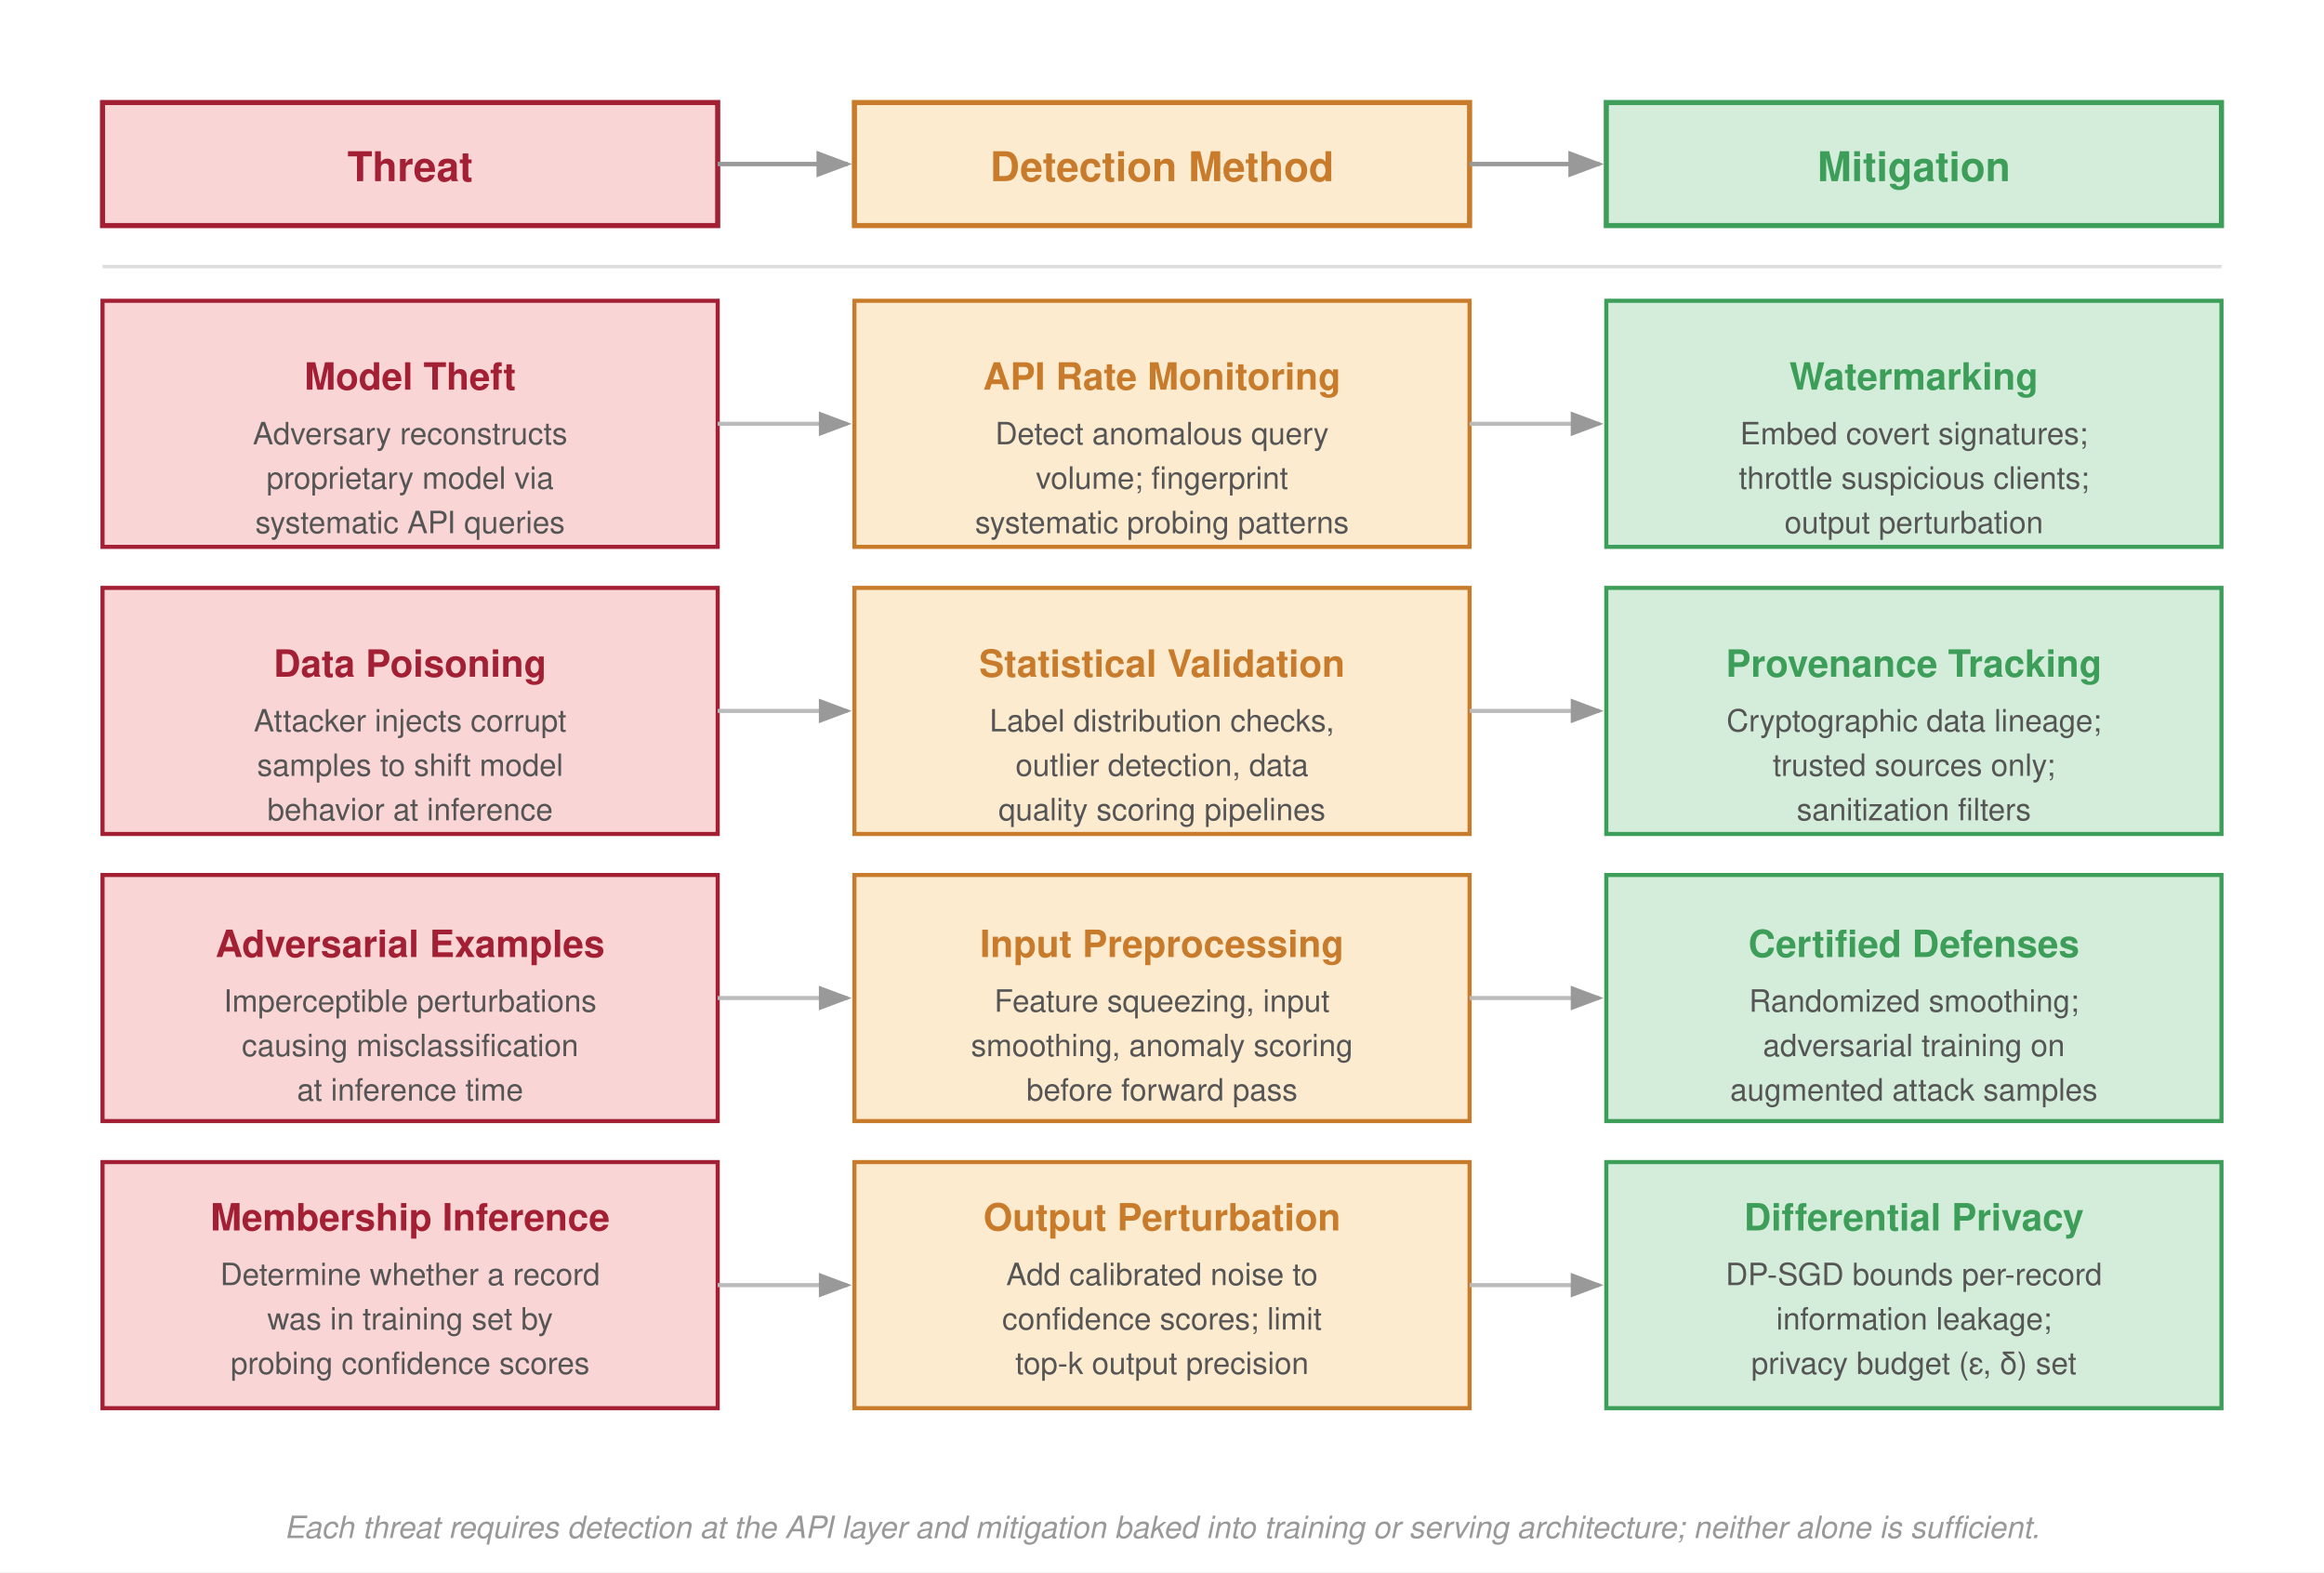
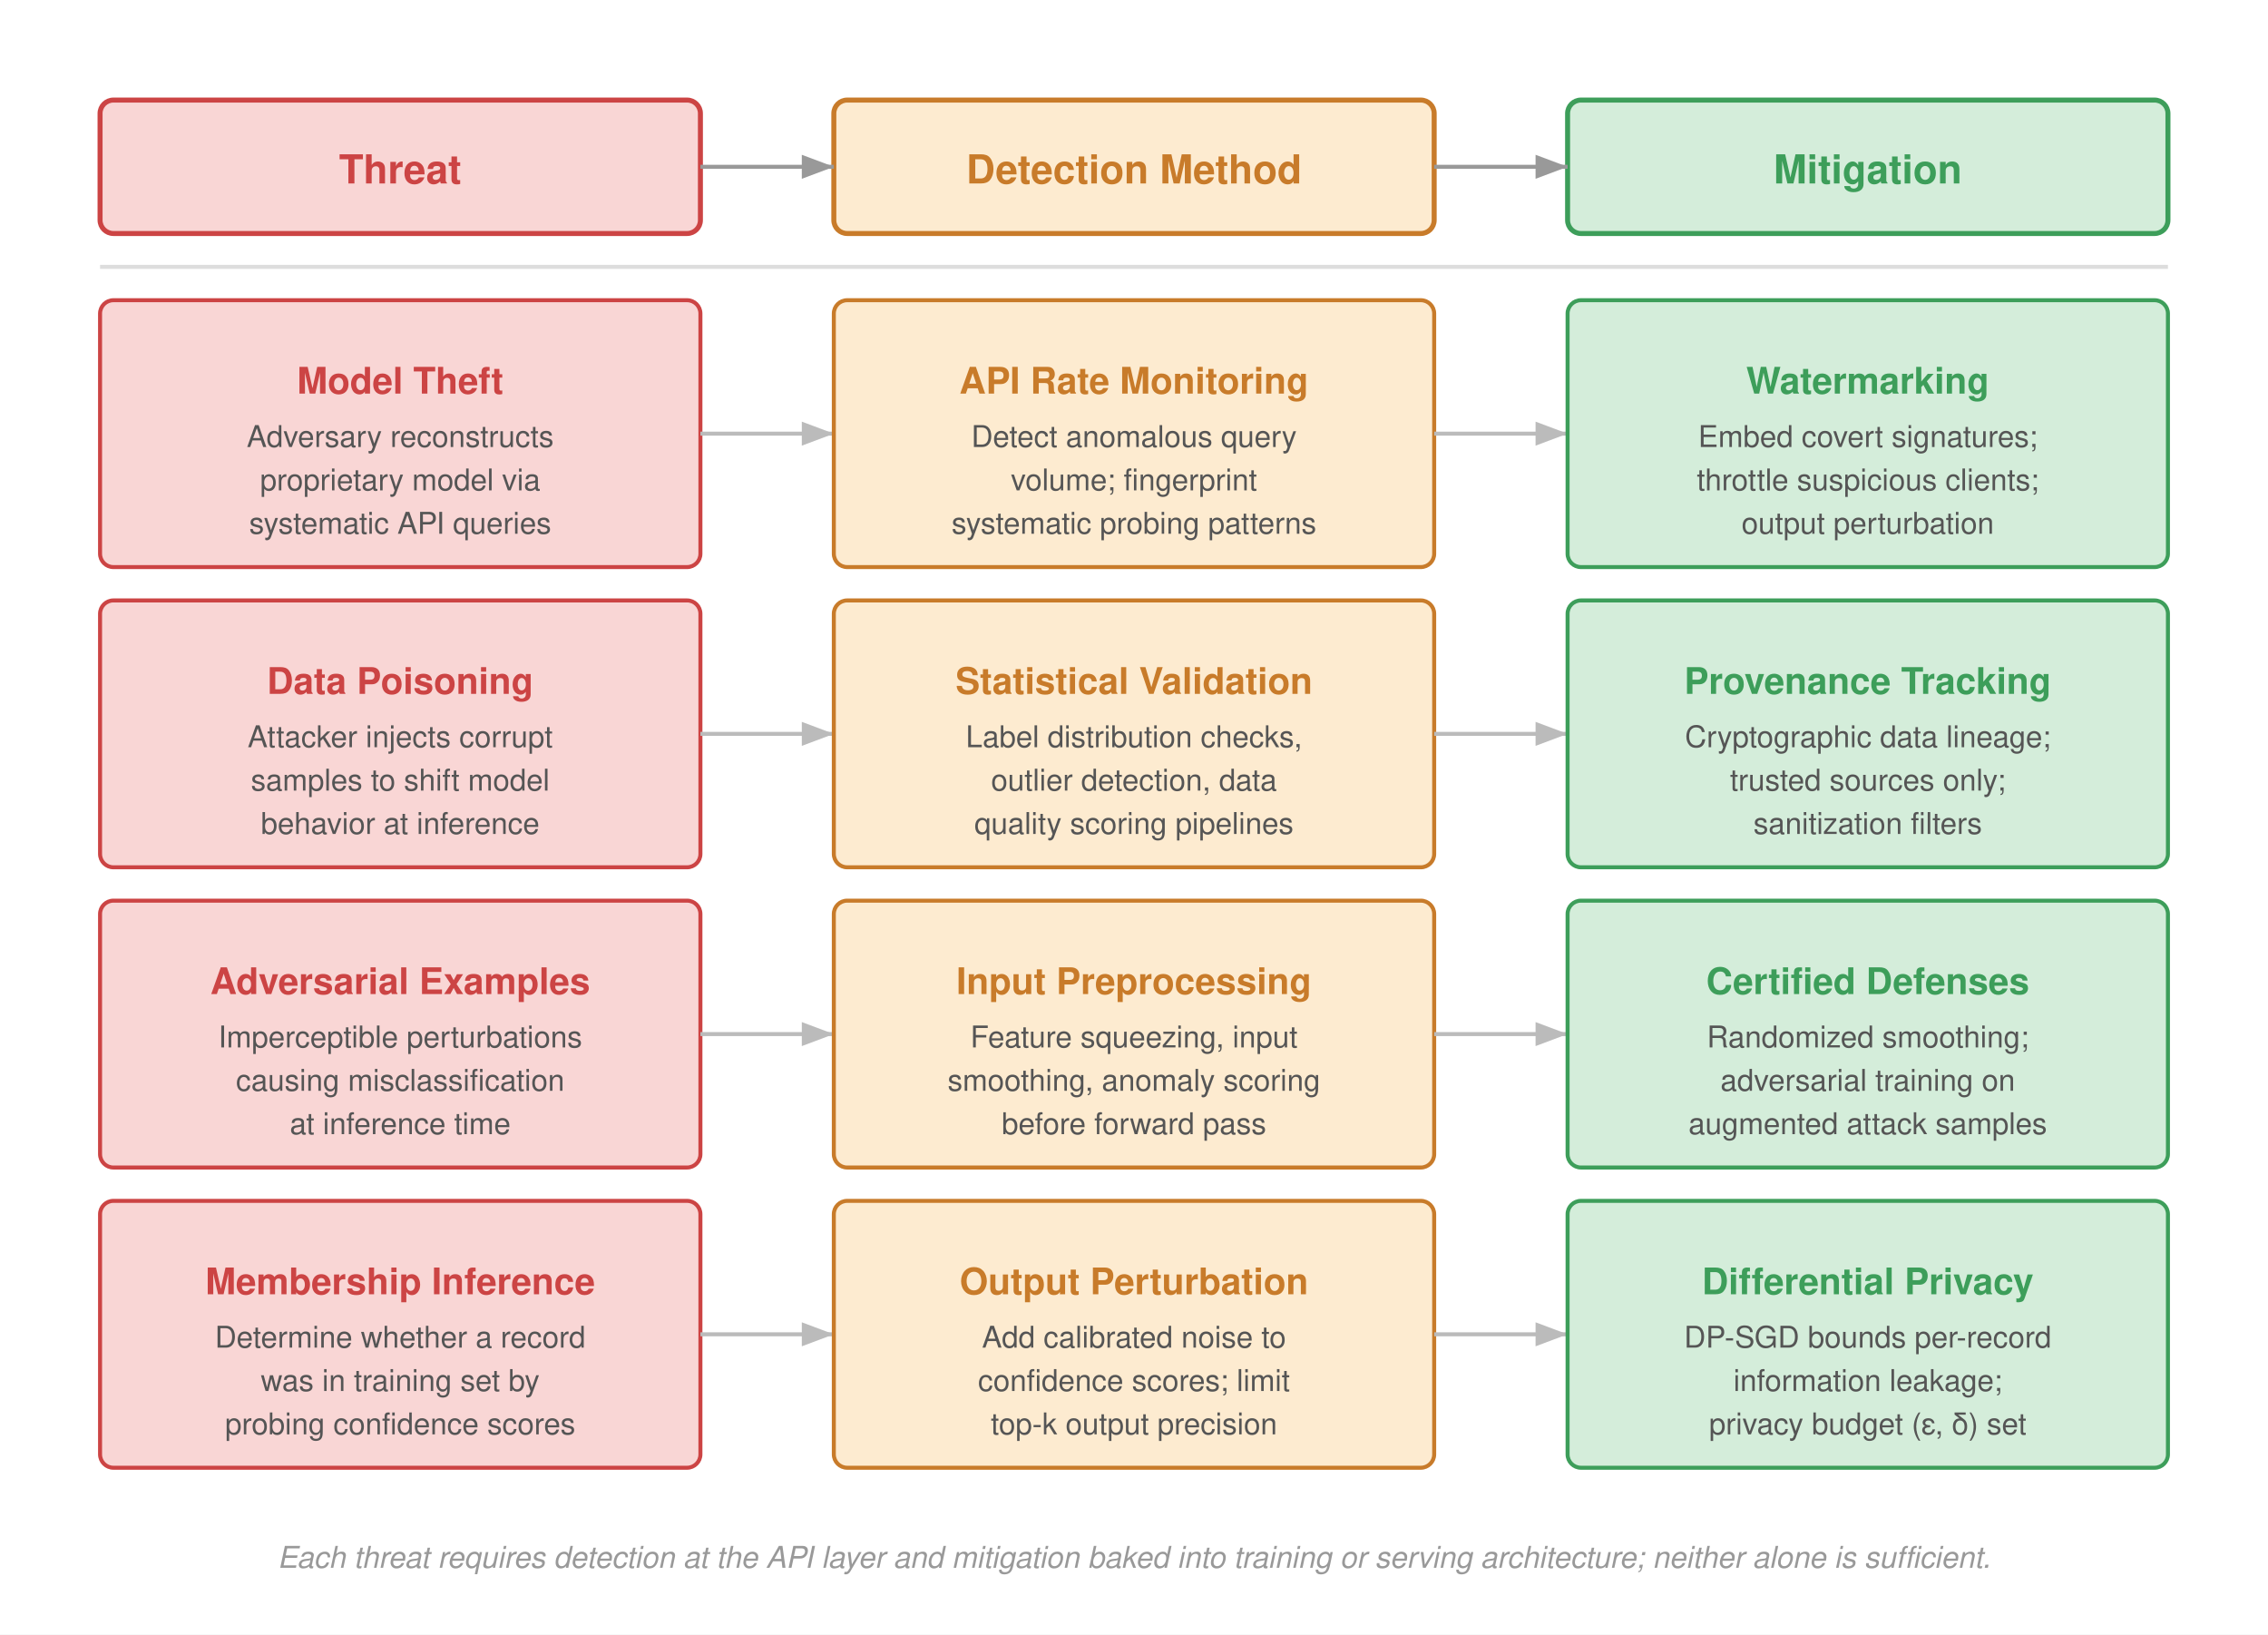
- <svg xmlns="http://www.w3.org/2000/svg" viewBox="0 0 680 460" font-family="Helvetica Neue, Helvetica, Arial, sans-serif">
+ <svg xmlns="http://www.w3.org/2000/svg" viewBox="0 0 680 490" font-family="Helvetica Neue, Helvetica, Arial, sans-serif">
  <defs>
-     <marker id="arr-right" markerWidth="8" markerHeight="6" refX="7" refY="3" orient="auto">
+     <marker id="arr-right" markerWidth="8" markerHeight="6" refX="8" refY="3" orient="auto">
      <path d="M0,0 L8,3 L0,6 Z" fill="#999" />
    </marker>
+     <marker id="arr-right-light" markerWidth="8" markerHeight="6" refX="8" refY="3" orient="auto">
+       <path d="M0,0 L8,3 L0,6 Z" fill="#bbb" />
+     </marker>
  </defs>
-   <rect width="680" height="460" fill="#fff" />
-   <rect x="30" y="30" width="180" height="36" fill="#f9d6d5" stroke="#a31f34" stroke-width="1.5" />
-   <text x="120" y="53" font-size="12" font-weight="700" fill="#a31f34" text-anchor="middle">Threat</text>
-   <rect x="250" y="30" width="180" height="36" fill="#fdebd0" stroke="#c87b2a" stroke-width="1.5" />
-   <text x="340" y="53" font-size="12" font-weight="700" fill="#c87b2a" text-anchor="middle">Detection Method</text>
-   <rect x="470" y="30" width="180" height="36" fill="#d4edda" stroke="#3d9e5a" stroke-width="1.5" />
-   <text x="560" y="53" font-size="12" font-weight="700" fill="#3d9e5a" text-anchor="middle">Mitigation</text>
-   <line x1="210" y1="48" x2="248" y2="48" stroke="#999" stroke-width="1.3" marker-end="url(#arr-right)" />
-   <line x1="430" y1="48" x2="468" y2="48" stroke="#999" stroke-width="1.3" marker-end="url(#arr-right)" />
-   <line x1="30" y1="78" x2="650" y2="78" stroke="#ddd" stroke-width="1" />
-   <rect x="30" y="88" width="180" height="72" fill="#f9d6d5" stroke="#a31f34" stroke-width="1.2" />
-   <text x="120" y="114" font-size="11" font-weight="700" fill="#a31f34" text-anchor="middle">Model Theft</text>
-   <text x="120" y="130" font-size="9" fill="#555" text-anchor="middle">Adversary reconstructs</text>
-   <text x="120" y="143" font-size="9" fill="#555" text-anchor="middle">proprietary model via</text>
-   <text x="120" y="156" font-size="9" fill="#555" text-anchor="middle">systematic API queries</text>
-   <line x1="210" y1="124" x2="248" y2="124" stroke="#bbb" stroke-width="1.2" marker-end="url(#arr-right)" />
-   <rect x="250" y="88" width="180" height="72" fill="#fdebd0" stroke="#c87b2a" stroke-width="1.2" />
-   <text x="340" y="114" font-size="11" font-weight="700" fill="#c87b2a" text-anchor="middle">API Rate Monitoring</text>
-   <text x="340" y="130" font-size="9" fill="#555" text-anchor="middle">Detect anomalous query</text>
-   <text x="340" y="143" font-size="9" fill="#555" text-anchor="middle">volume; fingerprint</text>
-   <text x="340" y="156" font-size="9" fill="#555" text-anchor="middle">systematic probing patterns</text>
-   <line x1="430" y1="124" x2="468" y2="124" stroke="#bbb" stroke-width="1.2" marker-end="url(#arr-right)" />
-   <rect x="470" y="88" width="180" height="72" fill="#d4edda" stroke="#3d9e5a" stroke-width="1.2" />
-   <text x="560" y="114" font-size="11" font-weight="700" fill="#3d9e5a" text-anchor="middle">Watermarking</text>
-   <text x="560" y="130" font-size="9" fill="#555" text-anchor="middle">Embed covert signatures;</text>
-   <text x="560" y="143" font-size="9" fill="#555" text-anchor="middle">throttle suspicious clients;</text>
-   <text x="560" y="156" font-size="9" fill="#555" text-anchor="middle">output perturbation</text>
-   <rect x="30" y="172" width="180" height="72" fill="#f9d6d5" stroke="#a31f34" stroke-width="1.2" />
-   <text x="120" y="198" font-size="11" font-weight="700" fill="#a31f34" text-anchor="middle">Data Poisoning</text>
-   <text x="120" y="214" font-size="9" fill="#555" text-anchor="middle">Attacker injects corrupt</text>
-   <text x="120" y="227" font-size="9" fill="#555" text-anchor="middle">samples to shift model</text>
-   <text x="120" y="240" font-size="9" fill="#555" text-anchor="middle">behavior at inference</text>
-   <line x1="210" y1="208" x2="248" y2="208" stroke="#bbb" stroke-width="1.2" marker-end="url(#arr-right)" />
-   <rect x="250" y="172" width="180" height="72" fill="#fdebd0" stroke="#c87b2a" stroke-width="1.2" />
-   <text x="340" y="198" font-size="11" font-weight="700" fill="#c87b2a" text-anchor="middle">Statistical Validation</text>
-   <text x="340" y="214" font-size="9" fill="#555" text-anchor="middle">Label distribution checks,</text>
-   <text x="340" y="227" font-size="9" fill="#555" text-anchor="middle">outlier detection, data</text>
-   <text x="340" y="240" font-size="9" fill="#555" text-anchor="middle">quality scoring pipelines</text>
-   <line x1="430" y1="208" x2="468" y2="208" stroke="#bbb" stroke-width="1.2" marker-end="url(#arr-right)" />
-   <rect x="470" y="172" width="180" height="72" fill="#d4edda" stroke="#3d9e5a" stroke-width="1.2" />
-   <text x="560" y="198" font-size="11" font-weight="700" fill="#3d9e5a" text-anchor="middle">Provenance Tracking</text>
-   <text x="560" y="214" font-size="9" fill="#555" text-anchor="middle">Cryptographic data lineage;</text>
-   <text x="560" y="227" font-size="9" fill="#555" text-anchor="middle">trusted sources only;</text>
-   <text x="560" y="240" font-size="9" fill="#555" text-anchor="middle">sanitization filters</text>
-   <rect x="30" y="256" width="180" height="72" fill="#f9d6d5" stroke="#a31f34" stroke-width="1.2" />
-   <text x="120" y="280" font-size="11" font-weight="700" fill="#a31f34" text-anchor="middle">Adversarial Examples</text>
-   <text x="120" y="296" font-size="9" fill="#555" text-anchor="middle">Imperceptible perturbations</text>
-   <text x="120" y="309" font-size="9" fill="#555" text-anchor="middle">causing misclassification</text>
-   <text x="120" y="322" font-size="9" fill="#555" text-anchor="middle">at inference time</text>
-   <line x1="210" y1="292" x2="248" y2="292" stroke="#bbb" stroke-width="1.2" marker-end="url(#arr-right)" />
-   <rect x="250" y="256" width="180" height="72" fill="#fdebd0" stroke="#c87b2a" stroke-width="1.2" />
-   <text x="340" y="280" font-size="11" font-weight="700" fill="#c87b2a" text-anchor="middle">Input Preprocessing</text>
-   <text x="340" y="296" font-size="9" fill="#555" text-anchor="middle">Feature squeezing, input</text>
-   <text x="340" y="309" font-size="9" fill="#555" text-anchor="middle">smoothing, anomaly scoring</text>
-   <text x="340" y="322" font-size="9" fill="#555" text-anchor="middle">before forward pass</text>
-   <line x1="430" y1="292" x2="468" y2="292" stroke="#bbb" stroke-width="1.2" marker-end="url(#arr-right)" />
-   <rect x="470" y="256" width="180" height="72" fill="#d4edda" stroke="#3d9e5a" stroke-width="1.2" />
-   <text x="560" y="280" font-size="11" font-weight="700" fill="#3d9e5a" text-anchor="middle">Certified Defenses</text>
-   <text x="560" y="296" font-size="9" fill="#555" text-anchor="middle">Randomized smoothing;</text>
-   <text x="560" y="309" font-size="9" fill="#555" text-anchor="middle">adversarial training on</text>
-   <text x="560" y="322" font-size="9" fill="#555" text-anchor="middle">augmented attack samples</text>
-   <rect x="30" y="340" width="180" height="72" fill="#f9d6d5" stroke="#a31f34" stroke-width="1.2" />
-   <text x="120" y="360" font-size="11" font-weight="700" fill="#a31f34" text-anchor="middle">Membership Inference</text>
-   <text x="120" y="376" font-size="9" fill="#555" text-anchor="middle">Determine whether a record</text>
-   <text x="120" y="389" font-size="9" fill="#555" text-anchor="middle">was in training set by</text>
-   <text x="120" y="402" font-size="9" fill="#555" text-anchor="middle">probing confidence scores</text>
-   <line x1="210" y1="376" x2="248" y2="376" stroke="#bbb" stroke-width="1.2" marker-end="url(#arr-right)" />
-   <rect x="250" y="340" width="180" height="72" fill="#fdebd0" stroke="#c87b2a" stroke-width="1.2" />
-   <text x="340" y="360" font-size="11" font-weight="700" fill="#c87b2a" text-anchor="middle">Output Perturbation</text>
-   <text x="340" y="376" font-size="9" fill="#555" text-anchor="middle">Add calibrated noise to</text>
-   <text x="340" y="389" font-size="9" fill="#555" text-anchor="middle">confidence scores; limit</text>
-   <text x="340" y="402" font-size="9" fill="#555" text-anchor="middle">top-k output precision</text>
-   <line x1="430" y1="376" x2="468" y2="376" stroke="#bbb" stroke-width="1.2" marker-end="url(#arr-right)" />
-   <rect x="470" y="340" width="180" height="72" fill="#d4edda" stroke="#3d9e5a" stroke-width="1.2" />
-   <text x="560" y="360" font-size="11" font-weight="700" fill="#3d9e5a" text-anchor="middle">Differential Privacy</text>
-   <text x="560" y="376" font-size="9" fill="#555" text-anchor="middle">DP-SGD bounds per-record</text>
-   <text x="560" y="389" font-size="9" fill="#555" text-anchor="middle">information leakage;</text>
-   <text x="560" y="402" font-size="9" fill="#555" text-anchor="middle">privacy budget (ε, δ) set</text>
-   <text x="340" y="450" font-size="9" fill="#999" text-anchor="middle" font-style="italic">Each threat requires detection at the API layer and mitigation baked into training or serving architecture; neither alone is sufficient.</text>
+   <rect width="680" height="490" fill="#fff" />
+   <rect x="30" y="30" width="180" height="40" rx="4" fill="#f9d6d5" stroke="#c44" stroke-width="1.5" />
+   <text x="120" y="55" font-size="12" font-weight="700" fill="#c44" text-anchor="middle">Threat</text>
+   <rect x="250" y="30" width="180" height="40" rx="4" fill="#fdebd0" stroke="#c87b2a" stroke-width="1.5" />
+   <text x="340" y="55" font-size="12" font-weight="700" fill="#c87b2a" text-anchor="middle">Detection Method</text>
+   <rect x="470" y="30" width="180" height="40" rx="4" fill="#d4edda" stroke="#3d9e5a" stroke-width="1.5" />
+   <text x="560" y="55" font-size="12" font-weight="700" fill="#3d9e5a" text-anchor="middle">Mitigation</text>
+   <line x1="210" y1="50" x2="250" y2="50" stroke="#999" stroke-width="1.2" marker-end="url(#arr-right)" />
+   <line x1="430" y1="50" x2="470" y2="50" stroke="#999" stroke-width="1.2" marker-end="url(#arr-right)" />
+   <line x1="30" y1="80" x2="650" y2="80" stroke="#ddd" stroke-width="1.2" />
+   <rect x="30" y="90" width="180" height="80" rx="4" fill="#f9d6d5" stroke="#c44" stroke-width="1.2" />
+   <text x="120" y="118" font-size="11" font-weight="700" fill="#c44" text-anchor="middle">Model Theft</text>
+   <text x="120" y="134" font-size="9" fill="#555" text-anchor="middle">Adversary reconstructs</text>
+   <text x="120" y="147" font-size="9" fill="#555" text-anchor="middle">proprietary model via</text>
+   <text x="120" y="160" font-size="9" fill="#555" text-anchor="middle">systematic API queries</text>
+   <line x1="210" y1="130" x2="250" y2="130" stroke="#bbb" stroke-width="1.2" marker-end="url(#arr-right-light)" />
+   <rect x="250" y="90" width="180" height="80" rx="4" fill="#fdebd0" stroke="#c87b2a" stroke-width="1.2" />
+   <text x="340" y="118" font-size="11" font-weight="700" fill="#c87b2a" text-anchor="middle">API Rate Monitoring</text>
+   <text x="340" y="134" font-size="9" fill="#555" text-anchor="middle">Detect anomalous query</text>
+   <text x="340" y="147" font-size="9" fill="#555" text-anchor="middle">volume; fingerprint</text>
+   <text x="340" y="160" font-size="9" fill="#555" text-anchor="middle">systematic probing patterns</text>
+   <line x1="430" y1="130" x2="470" y2="130" stroke="#bbb" stroke-width="1.2" marker-end="url(#arr-right-light)" />
+   <rect x="470" y="90" width="180" height="80" rx="4" fill="#d4edda" stroke="#3d9e5a" stroke-width="1.2" />
+   <text x="560" y="118" font-size="11" font-weight="700" fill="#3d9e5a" text-anchor="middle">Watermarking</text>
+   <text x="560" y="134" font-size="9" fill="#555" text-anchor="middle">Embed covert signatures;</text>
+   <text x="560" y="147" font-size="9" fill="#555" text-anchor="middle">throttle suspicious clients;</text>
+   <text x="560" y="160" font-size="9" fill="#555" text-anchor="middle">output perturbation</text>
+   <rect x="30" y="180" width="180" height="80" rx="4" fill="#f9d6d5" stroke="#c44" stroke-width="1.2" />
+   <text x="120" y="208" font-size="11" font-weight="700" fill="#c44" text-anchor="middle">Data Poisoning</text>
+   <text x="120" y="224" font-size="9" fill="#555" text-anchor="middle">Attacker injects corrupt</text>
+   <text x="120" y="237" font-size="9" fill="#555" text-anchor="middle">samples to shift model</text>
+   <text x="120" y="250" font-size="9" fill="#555" text-anchor="middle">behavior at inference</text>
+   <line x1="210" y1="220" x2="250" y2="220" stroke="#bbb" stroke-width="1.2" marker-end="url(#arr-right-light)" />
+   <rect x="250" y="180" width="180" height="80" rx="4" fill="#fdebd0" stroke="#c87b2a" stroke-width="1.2" />
+   <text x="340" y="208" font-size="11" font-weight="700" fill="#c87b2a" text-anchor="middle">Statistical Validation</text>
+   <text x="340" y="224" font-size="9" fill="#555" text-anchor="middle">Label distribution checks,</text>
+   <text x="340" y="237" font-size="9" fill="#555" text-anchor="middle">outlier detection, data</text>
+   <text x="340" y="250" font-size="9" fill="#555" text-anchor="middle">quality scoring pipelines</text>
+   <line x1="430" y1="220" x2="470" y2="220" stroke="#bbb" stroke-width="1.2" marker-end="url(#arr-right-light)" />
+   <rect x="470" y="180" width="180" height="80" rx="4" fill="#d4edda" stroke="#3d9e5a" stroke-width="1.2" />
+   <text x="560" y="208" font-size="11" font-weight="700" fill="#3d9e5a" text-anchor="middle">Provenance Tracking</text>
+   <text x="560" y="224" font-size="9" fill="#555" text-anchor="middle">Cryptographic data lineage;</text>
+   <text x="560" y="237" font-size="9" fill="#555" text-anchor="middle">trusted sources only;</text>
+   <text x="560" y="250" font-size="9" fill="#555" text-anchor="middle">sanitization filters</text>
+   <rect x="30" y="270" width="180" height="80" rx="4" fill="#f9d6d5" stroke="#c44" stroke-width="1.2" />
+   <text x="120" y="298" font-size="11" font-weight="700" fill="#c44" text-anchor="middle">Adversarial Examples</text>
+   <text x="120" y="314" font-size="9" fill="#555" text-anchor="middle">Imperceptible perturbations</text>
+   <text x="120" y="327" font-size="9" fill="#555" text-anchor="middle">causing misclassification</text>
+   <text x="120" y="340" font-size="9" fill="#555" text-anchor="middle">at inference time</text>
+   <line x1="210" y1="310" x2="250" y2="310" stroke="#bbb" stroke-width="1.2" marker-end="url(#arr-right-light)" />
+   <rect x="250" y="270" width="180" height="80" rx="4" fill="#fdebd0" stroke="#c87b2a" stroke-width="1.2" />
+   <text x="340" y="298" font-size="11" font-weight="700" fill="#c87b2a" text-anchor="middle">Input Preprocessing</text>
+   <text x="340" y="314" font-size="9" fill="#555" text-anchor="middle">Feature squeezing, input</text>
+   <text x="340" y="327" font-size="9" fill="#555" text-anchor="middle">smoothing, anomaly scoring</text>
+   <text x="340" y="340" font-size="9" fill="#555" text-anchor="middle">before forward pass</text>
+   <line x1="430" y1="310" x2="470" y2="310" stroke="#bbb" stroke-width="1.2" marker-end="url(#arr-right-light)" />
+   <rect x="470" y="270" width="180" height="80" rx="4" fill="#d4edda" stroke="#3d9e5a" stroke-width="1.2" />
+   <text x="560" y="298" font-size="11" font-weight="700" fill="#3d9e5a" text-anchor="middle">Certified Defenses</text>
+   <text x="560" y="314" font-size="9" fill="#555" text-anchor="middle">Randomized smoothing;</text>
+   <text x="560" y="327" font-size="9" fill="#555" text-anchor="middle">adversarial training on</text>
+   <text x="560" y="340" font-size="9" fill="#555" text-anchor="middle">augmented attack samples</text>
+   <rect x="30" y="360" width="180" height="80" rx="4" fill="#f9d6d5" stroke="#c44" stroke-width="1.2" />
+   <text x="120" y="388" font-size="11" font-weight="700" fill="#c44" text-anchor="middle">Membership Inference</text>
+   <text x="120" y="404" font-size="9" fill="#555" text-anchor="middle">Determine whether a record</text>
+   <text x="120" y="417" font-size="9" fill="#555" text-anchor="middle">was in training set by</text>
+   <text x="120" y="430" font-size="9" fill="#555" text-anchor="middle">probing confidence scores</text>
+   <line x1="210" y1="400" x2="250" y2="400" stroke="#bbb" stroke-width="1.2" marker-end="url(#arr-right-light)" />
+   <rect x="250" y="360" width="180" height="80" rx="4" fill="#fdebd0" stroke="#c87b2a" stroke-width="1.2" />
+   <text x="340" y="388" font-size="11" font-weight="700" fill="#c87b2a" text-anchor="middle">Output Perturbation</text>
+   <text x="340" y="404" font-size="9" fill="#555" text-anchor="middle">Add calibrated noise to</text>
+   <text x="340" y="417" font-size="9" fill="#555" text-anchor="middle">confidence scores; limit</text>
+   <text x="340" y="430" font-size="9" fill="#555" text-anchor="middle">top-k output precision</text>
+   <line x1="430" y1="400" x2="470" y2="400" stroke="#bbb" stroke-width="1.2" marker-end="url(#arr-right-light)" />
+   <rect x="470" y="360" width="180" height="80" rx="4" fill="#d4edda" stroke="#3d9e5a" stroke-width="1.2" />
+   <text x="560" y="388" font-size="11" font-weight="700" fill="#3d9e5a" text-anchor="middle">Differential Privacy</text>
+   <text x="560" y="404" font-size="9" fill="#555" text-anchor="middle">DP-SGD bounds per-record</text>
+   <text x="560" y="417" font-size="9" fill="#555" text-anchor="middle">information leakage;</text>
+   <text x="560" y="430" font-size="9" fill="#555" text-anchor="middle">privacy budget (ε, δ) set</text>
+   <text x="340" y="470" font-size="9" fill="#999" text-anchor="middle" font-style="italic">Each threat requires detection at the API layer and mitigation baked into training or serving architecture; neither alone is sufficient.</text>
</svg>
